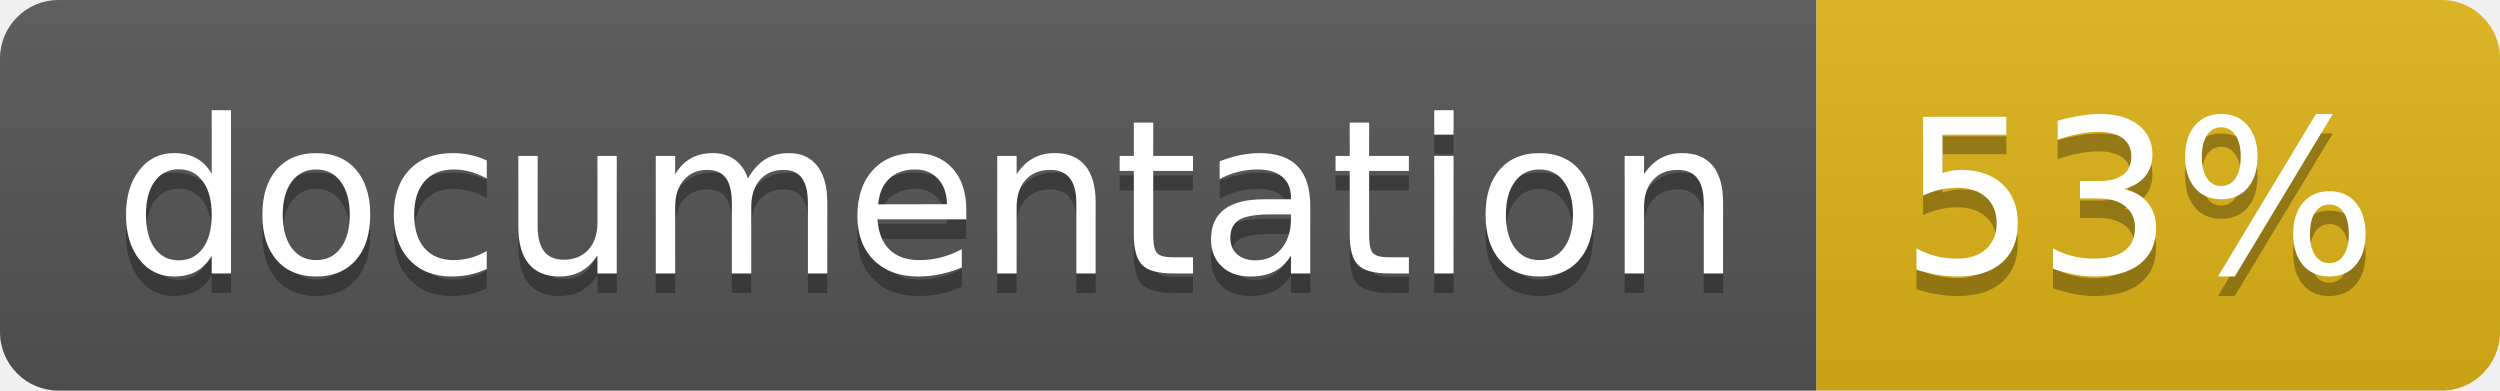
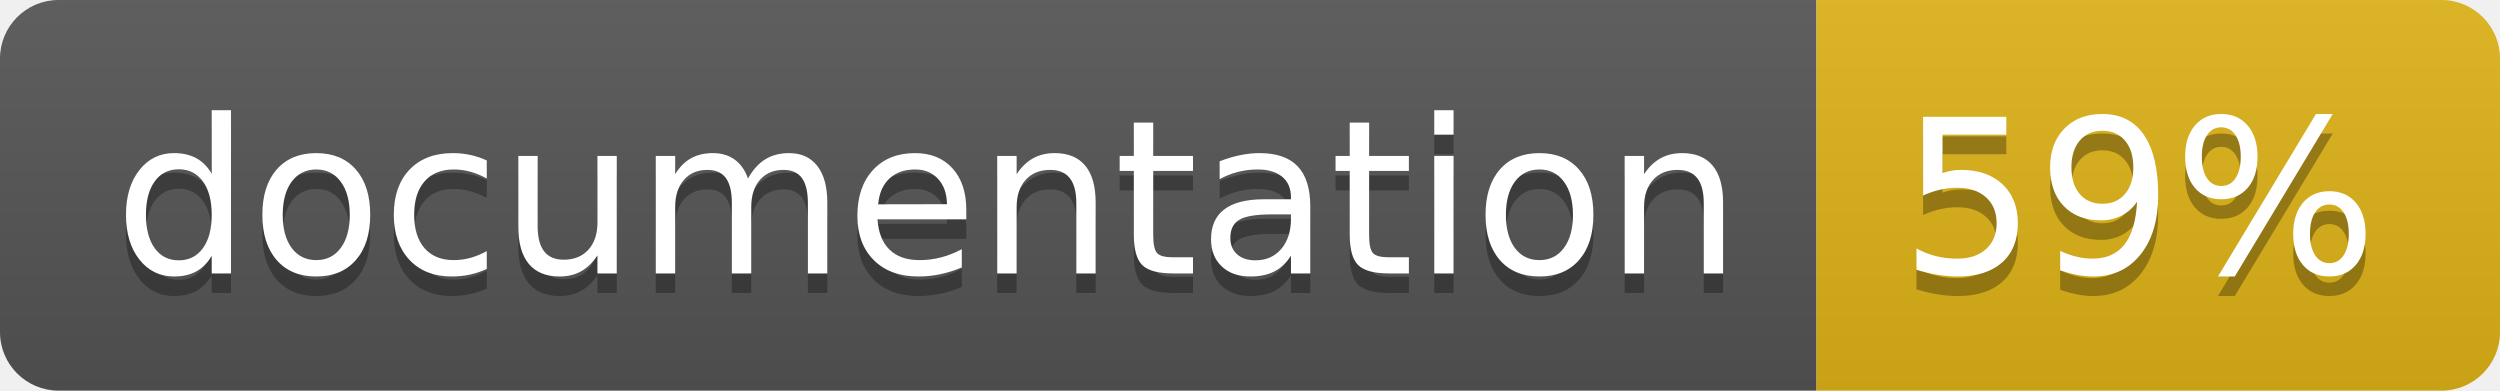
<svg xmlns="http://www.w3.org/2000/svg" width="128" height="20">
  <linearGradient id="b" x2="0" y2="100%">
    <stop offset="0" stop-color="#bbb" stop-opacity=".1" />
    <stop offset="1" stop-opacity=".1" />
  </linearGradient>
  <clipPath id="a">
    <rect width="128" height="20" rx="3" fill="#fff" />
  </clipPath>
  <g clip-path="url(#a)">
    <path fill="#555" d="M0 0h93v20H0z" />
    <path fill="#dfb317" d="M93 0h35v20H93z" />
    <path fill="url(#b)" d="M0 0h128v20H0z" />
  </g>
  <g fill="#fff" text-anchor="middle" font-family="DejaVu Sans,Verdana,Geneva,sans-serif" font-size="110">
    <text x="475" y="150" fill="#010101" fill-opacity=".3" transform="scale(.1)" textLength="830">
      documentation
    </text>
    <text x="475" y="140" transform="scale(.1)" textLength="830">
      documentation
    </text>
    <text x="1095" y="150" fill="#010101" fill-opacity=".3" transform="scale(.1)" textLength="250">
-       53%
+       59%
    </text>
    <text x="1095" y="140" transform="scale(.1)" textLength="250">
-       53%
+       59%
    </text>
  </g>
</svg>
